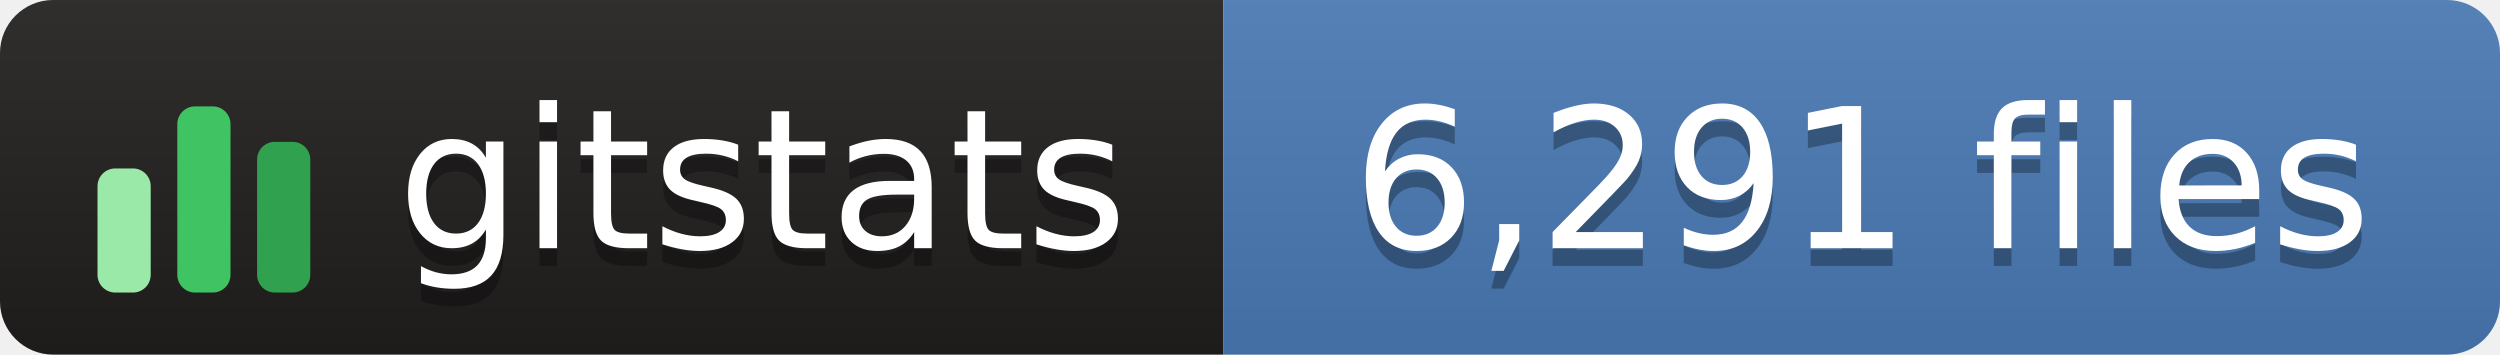
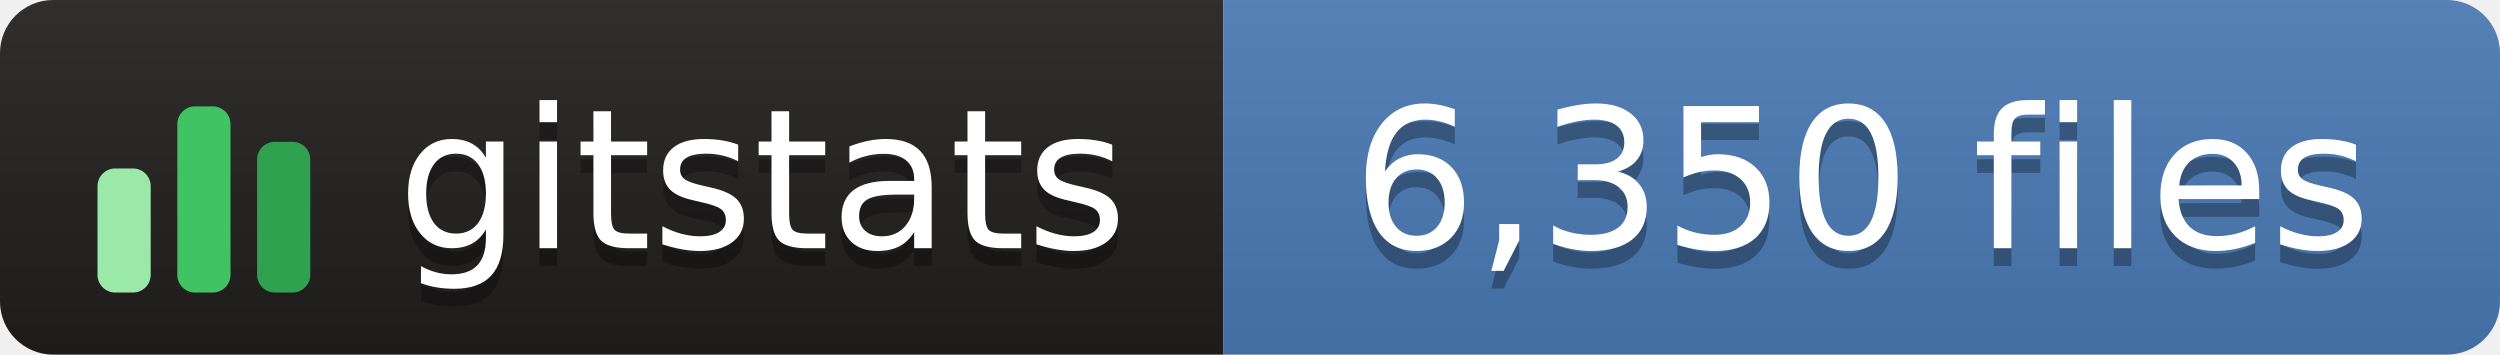
- <svg xmlns="http://www.w3.org/2000/svg" width="141" height="20" role="img" aria-label="gitstats: 6,291 files">
+ <svg xmlns="http://www.w3.org/2000/svg" width="141" height="20" role="img" aria-label="gitstats: 6,350 files">
  <linearGradient id="s" x2="0" y2="100%">
    <stop offset="0" stop-color="#bbb" stop-opacity=".1" />
    <stop offset="1" stop-opacity=".1" />
  </linearGradient>
  <clipPath id="r">
    <rect width="141" height="20" rx="3" fill="#fff" />
  </clipPath>
  <g clip-path="url(#r)">
    <rect width="69" height="20" fill="#211e1e" />
    <rect x="69" width="72" height="20" fill="#4a7ab5" />
    <rect width="141" height="20" fill="url(#s)" />
  </g>
  <g transform="translate(5,3.5)">
    <rect x="0.5" y="6.0" width="3" height="7.0" rx="1" fill="#9be9a8" />
    <rect x="5.0" y="2.5" width="3" height="10.5" rx="1" fill="#40c463" />
    <rect x="9.5" y="4.5" width="3" height="8.5" rx="1" fill="#30a14e" />
  </g>
  <g fill="#fff" text-anchor="middle" font-family="Verdana,Geneva,DejaVu Sans,sans-serif" text-rendering="geometricPrecision" font-size="110">
    <text aria-hidden="true" x="430" y="150" fill="#010101" fill-opacity=".3" transform="scale(.1)" textLength="420">gitstats</text>
    <text x="430" y="140" transform="scale(.1)" textLength="420">gitstats</text>
-     <text aria-hidden="true" x="1050" y="150" fill="#010101" fill-opacity=".3" transform="scale(.1)" textLength="610">6,291 files</text>
-     <text x="1050" y="140" transform="scale(.1)" textLength="610">6,291 files</text>
+     <text aria-hidden="true" x="1050" y="150" fill="#010101" fill-opacity=".3" transform="scale(.1)" textLength="610">6,350 files</text>
+     <text x="1050" y="140" transform="scale(.1)" textLength="610">6,350 files</text>
  </g>
</svg>
